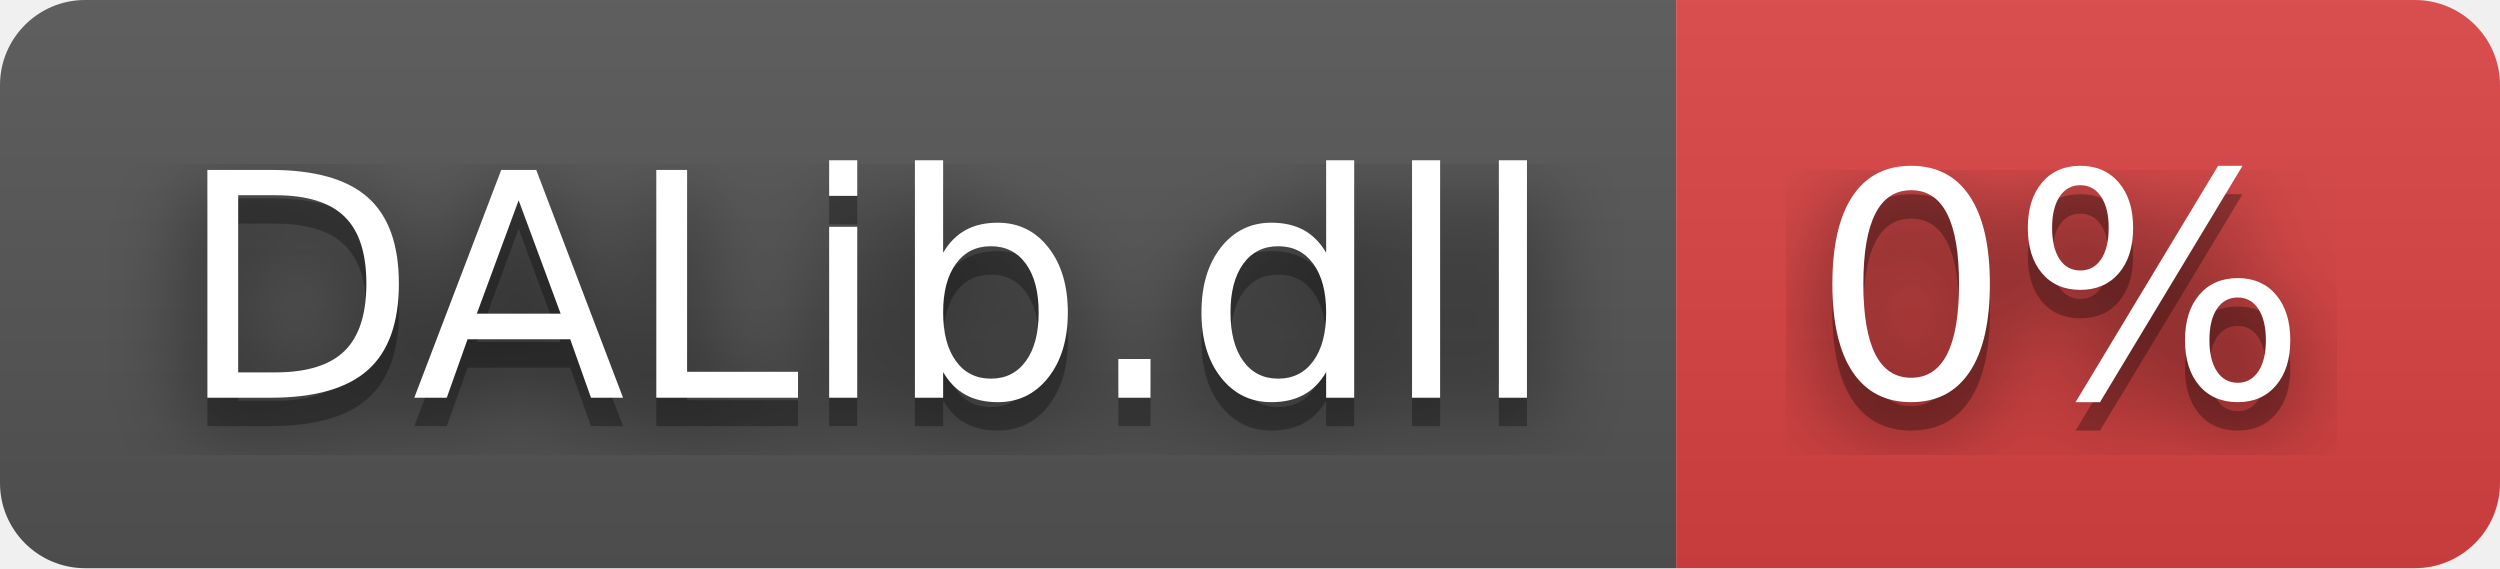
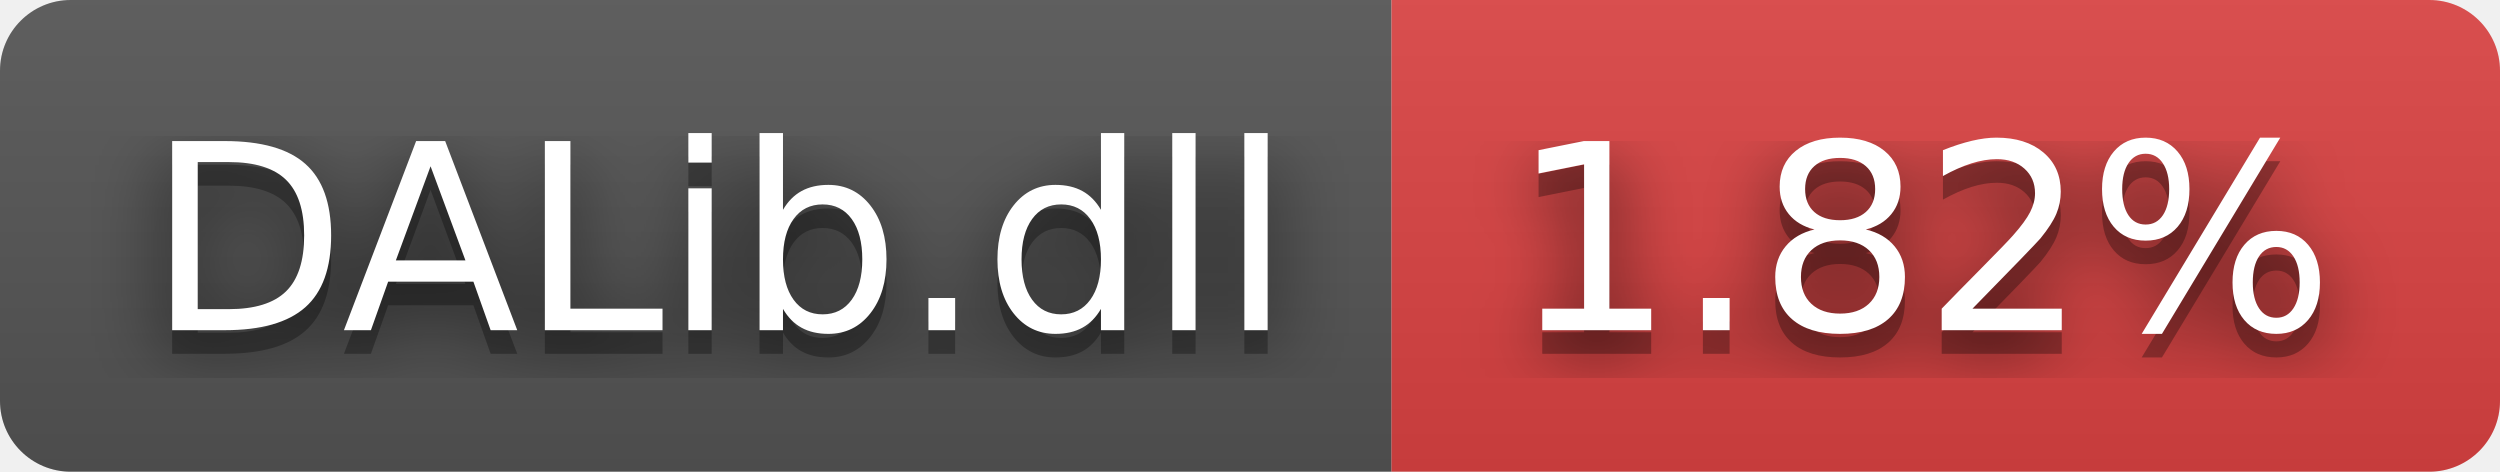
- <svg xmlns="http://www.w3.org/2000/svg" width="88" height="20" role="img" aria-label="DALib.dll: 0%">
+ <svg xmlns="http://www.w3.org/2000/svg" width="106" height="20" role="img" aria-label="DALib.dll: 1.82%">
  <filter id="blur">
    <feGaussianBlur stdDeviation="16" />
  </filter>
  <linearGradient id="s" x2="0" y2="100%">
    <stop offset="0" stop-color="#bbb" stop-opacity=".1" />
    <stop offset="1" stop-opacity=".1" />
  </linearGradient>
  <clipPath id="r">
-     <rect width="88" height="20" rx="3" />
+     <rect width="106" height="20" rx="3" />
  </clipPath>
  <g clip-path="url(#r)">
    <rect width="59" height="20" fill="#555" />
-     <rect x="59" width="29" height="20" fill="#dd4343" />
-     <rect width="88" height="20" fill="url(#s)" />
+     <rect x="59" width="47" height="20" fill="#dd4343" />
+     <rect width="106" height="20" fill="url(#s)" />
  </g>
  <g fill="#fff" text-anchor="middle" font-family="Verdana,Geneva,DejaVu Sans,sans-serif" text-rendering="geometricPrecision" font-size="110">
    <g transform="scale(.1)">
      <g aria-hidden="true" fill="#010101">
        <text x="305" y="150" fill-opacity=".8" filter="url(#blur)" textLength="490">DALib.dll</text>
        <text x="305" y="150" fill-opacity=".3" textLength="490">DALib.dll</text>
      </g>
      <text x="305" y="140" textLength="490">DALib.dll</text>
    </g>
    <g transform="scale(.1)">
      <g aria-hidden="true" fill="#010101">
-         <text x="725" y="150" fill-opacity=".8" filter="url(#blur)" textLength="190">0%</text>
-         <text x="725" y="150" fill-opacity=".3" textLength="190">0%</text>
+         <text x="815" y="150" fill-opacity=".8" filter="url(#blur)" textLength="370">1.82%</text>
+         <text x="815" y="150" fill-opacity=".3" textLength="370">1.82%</text>
      </g>
-       <text x="725" y="140" textLength="190">0%</text>
+       <text x="815" y="140" textLength="370">1.82%</text>
    </g>
  </g>
</svg>
